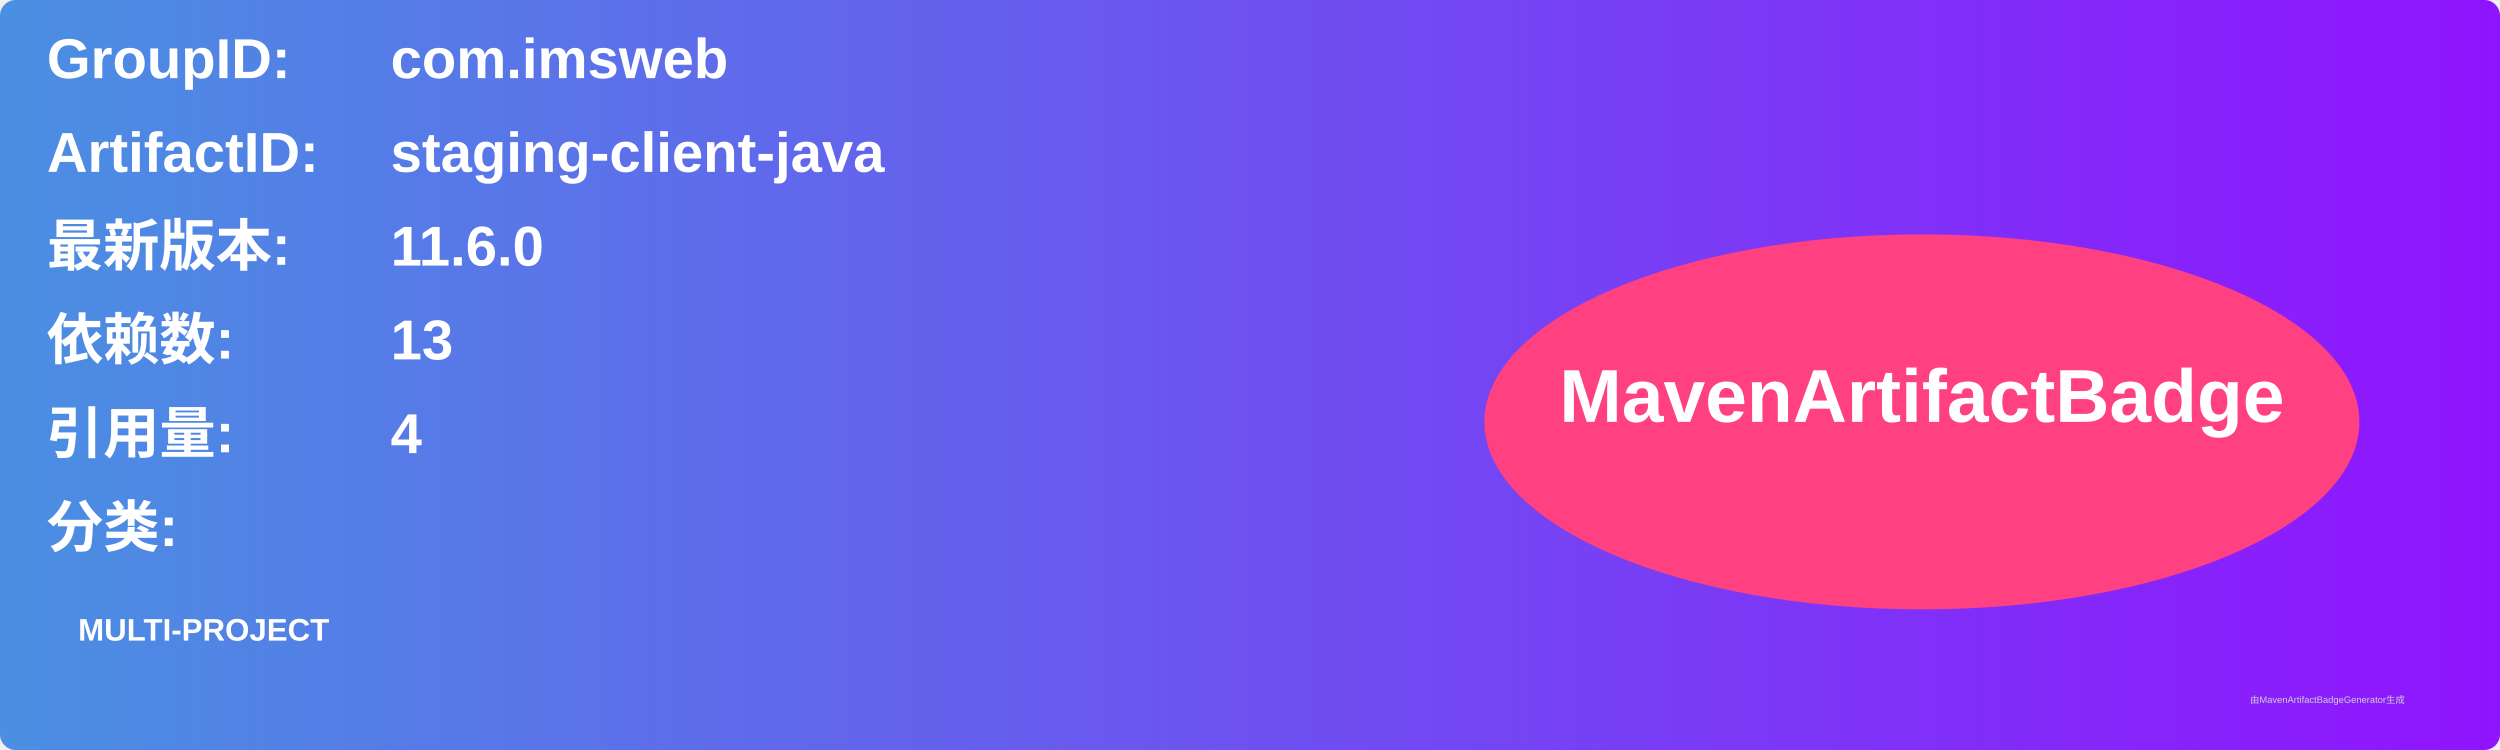
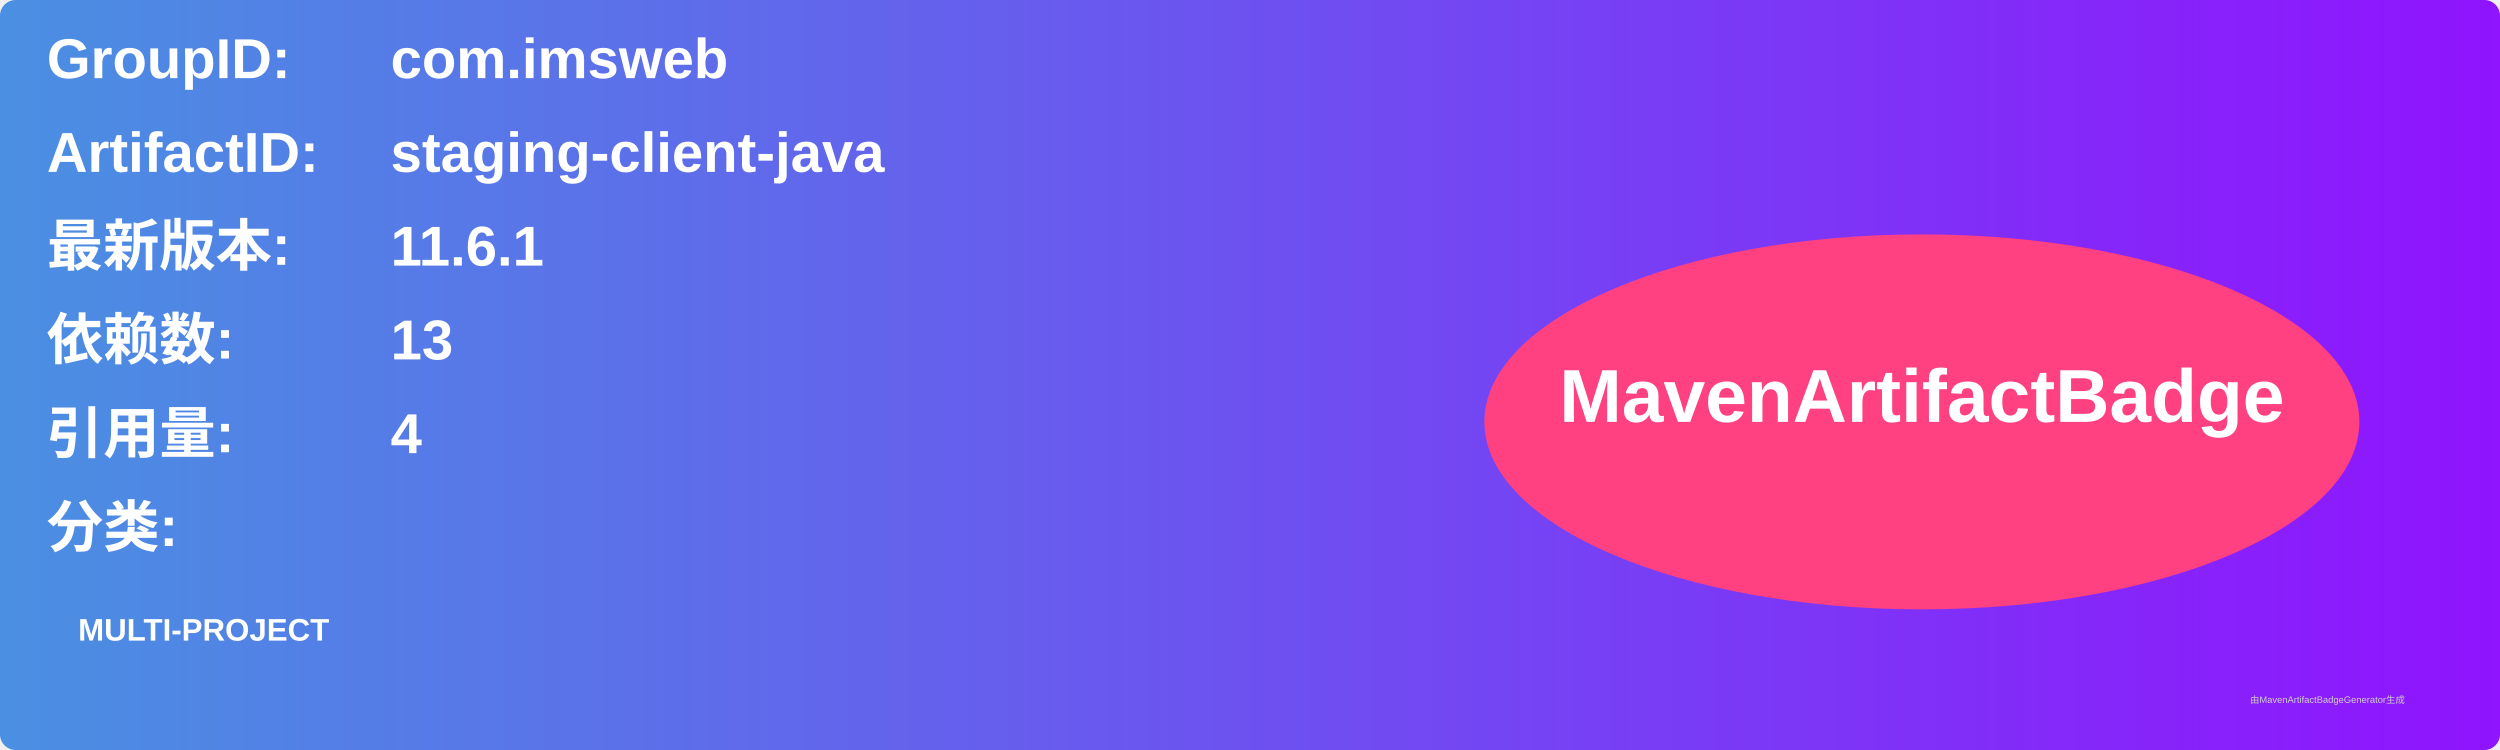
<svg xmlns="http://www.w3.org/2000/svg" width="800" height="240" viewBox="0 0 800 240">
  <linearGradient id="grad" x1="0%" y1="0%" x2="100%" y2="0%">
    <stop offset="0%" stop-color="#4a90e2" />
    <stop offset="100%" stop-color="#9013fe" />
  </linearGradient>
  <rect width="100%" height="100%" rx="5" ry="5" fill="url(#grad)" />
  <g transform="translate(15, 15)">
    <text x="0" y="10" font-family="Arial" font-size="18" fill="white" font-weight="bold" width="260">GroupID:</text>
    <text x="110" y="10" font-family="Arial" font-size="18" fill="white" font-weight="bold" width="460">com.imsweb</text>
    <text x="0" y="40" font-family="Arial" font-size="18" fill="white" font-weight="bold" width="260">ArtifactID:</text>
    <text x="110" y="40" font-family="Arial" font-size="18" fill="white" font-weight="bold" width="460">staging-client-java</text>
    <text x="0" y="70" font-family="Arial" font-size="18" fill="white" font-weight="bold">最新版本:</text>
    <text x="110" y="70" font-family="Arial" font-size="18" fill="white" font-weight="bold">
-       <tspan font-weight="bold">11.6.0</tspan>
+       <tspan font-weight="bold">11.6.1</tspan>
    </text>
    <text x="0" y="100" font-family="Arial" font-size="18" fill="white" font-weight="bold">依赖数: </text>
    <text x="110" y="100" font-family="Arial" font-size="18" fill="white">
      <tspan font-weight="bold">13</tspan>
    </text>
    <text x="0" y="130" font-family="Arial" font-size="18" fill="white" font-weight="bold">引用量: </text>
    <text x="110" y="130" font-family="Arial" font-size="18" fill="white">
      <tspan font-weight="bold">4</tspan>
    </text>
    <text x="0" y="160" font-family="Arial" font-size="18" fill="white" font-weight="bold">分类:</text>
    <text x="10" y="190" font-family="Arial" font-size="10" fill="white">
      <tspan font-weight="bold">MULTI-PROJECT</tspan>
    </text>
    <ellipse cx="600" cy="120" rx="140" ry="60" fill="#ff4081" />
    <text x="600" y="120" text-anchor="middle" font-family="Arial" font-size="24" fill="white" font-weight="bold">MavenArtifactBadge</text>
  </g>
  <text x="720" y="225" font-family="Arial" font-size="3" fill="#d0d0d0">由MavenArtifactBadgeGenerator生成</text>
</svg>
